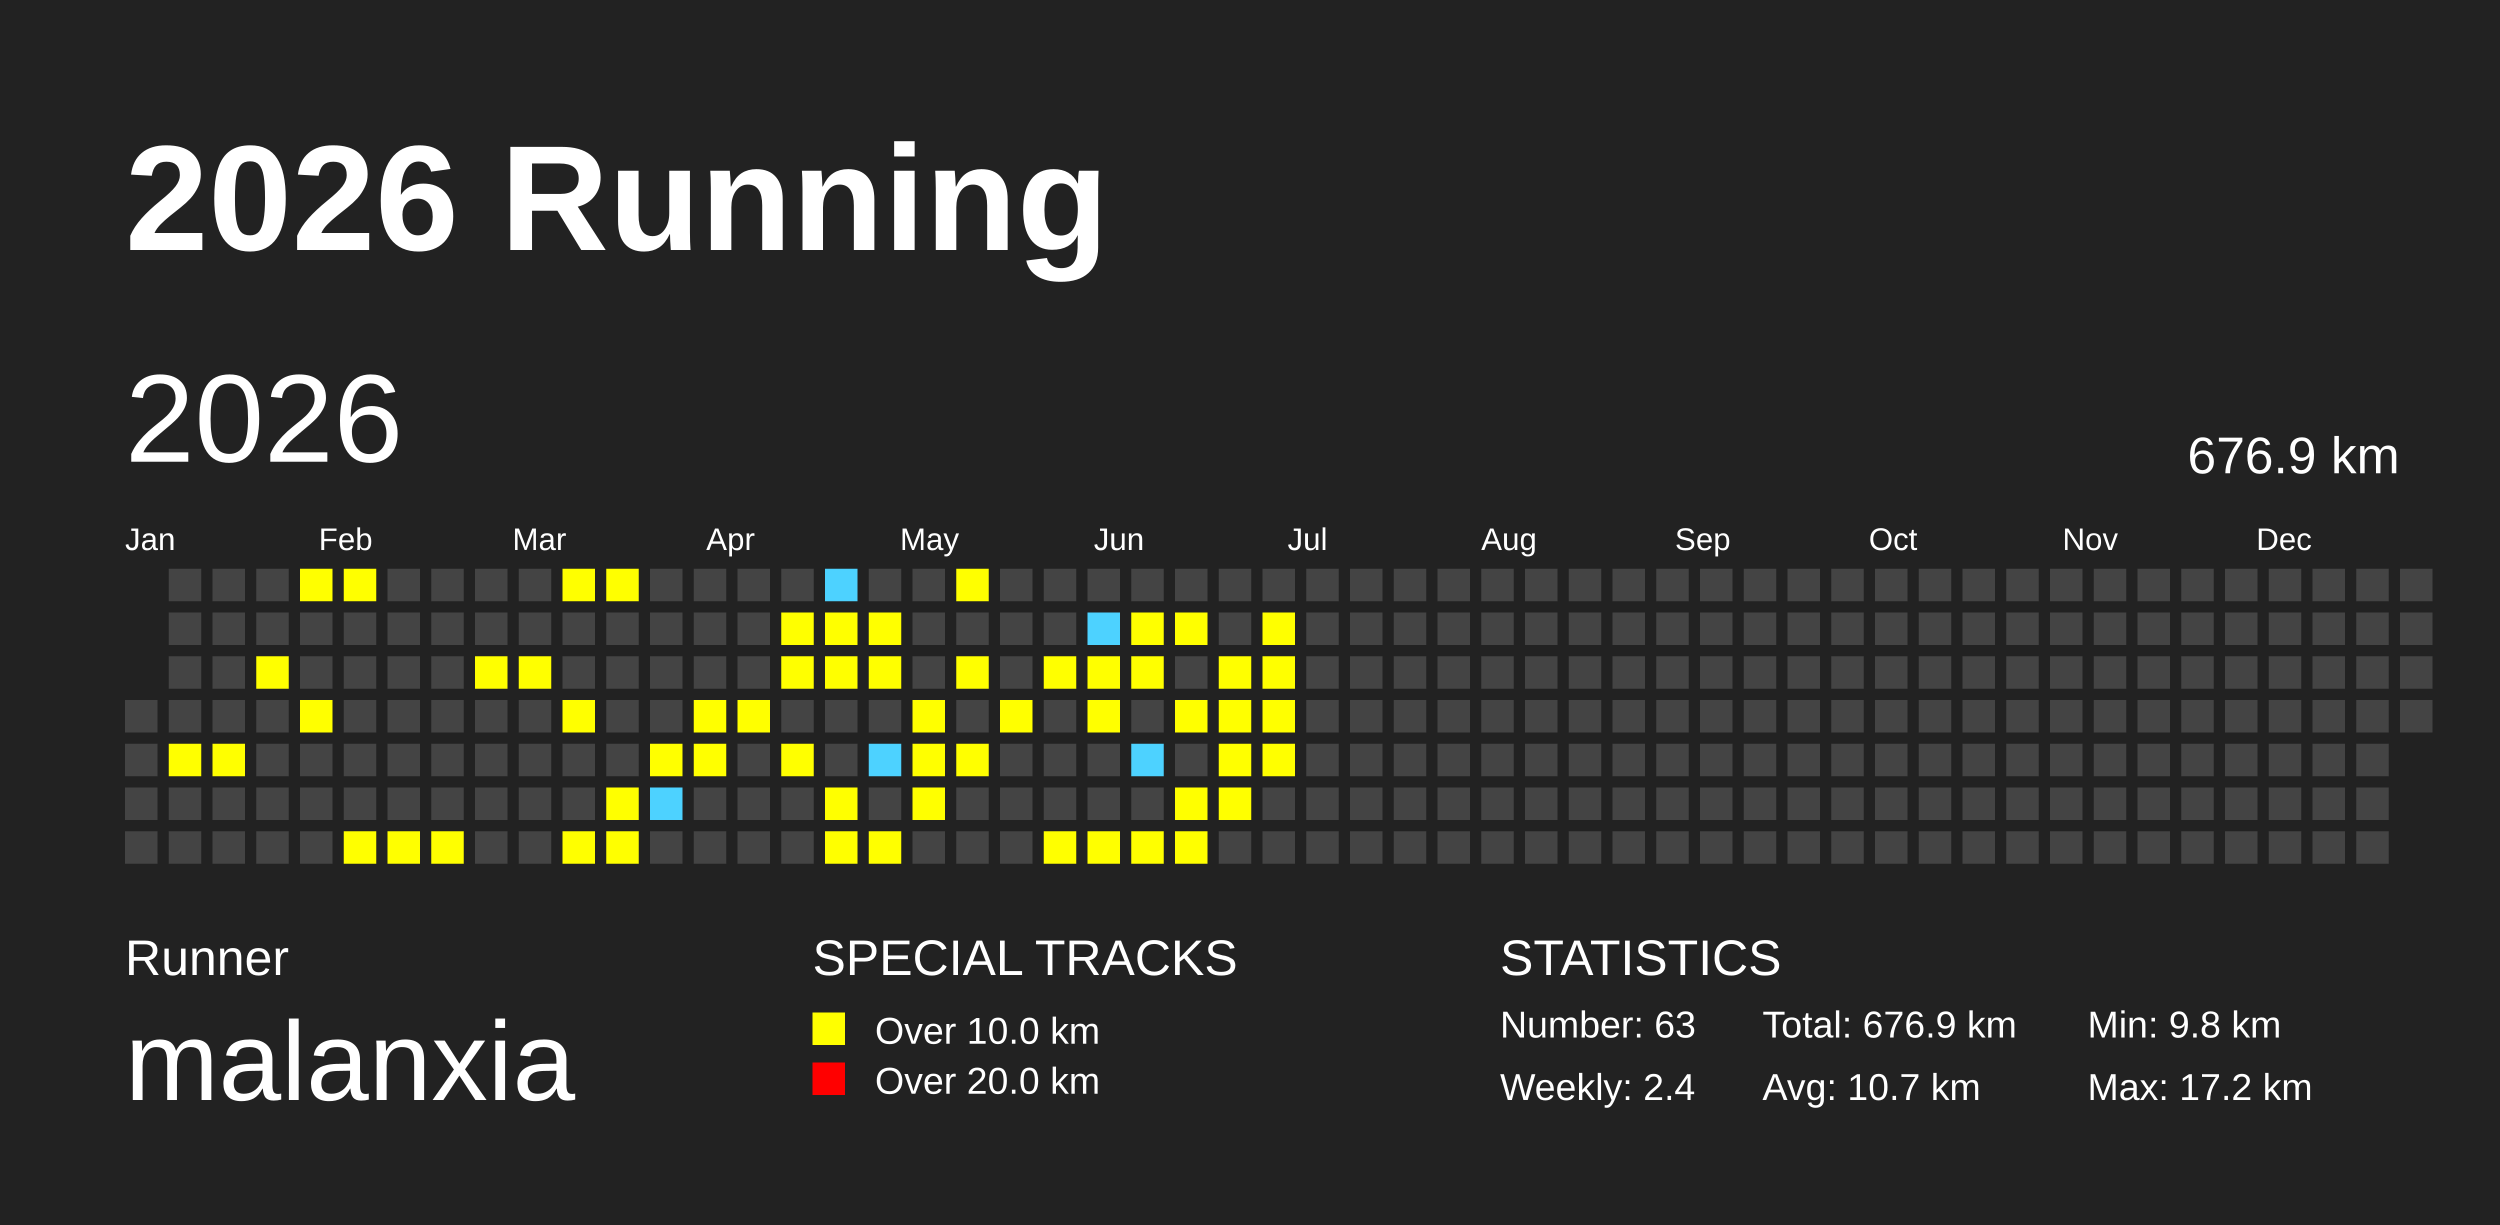
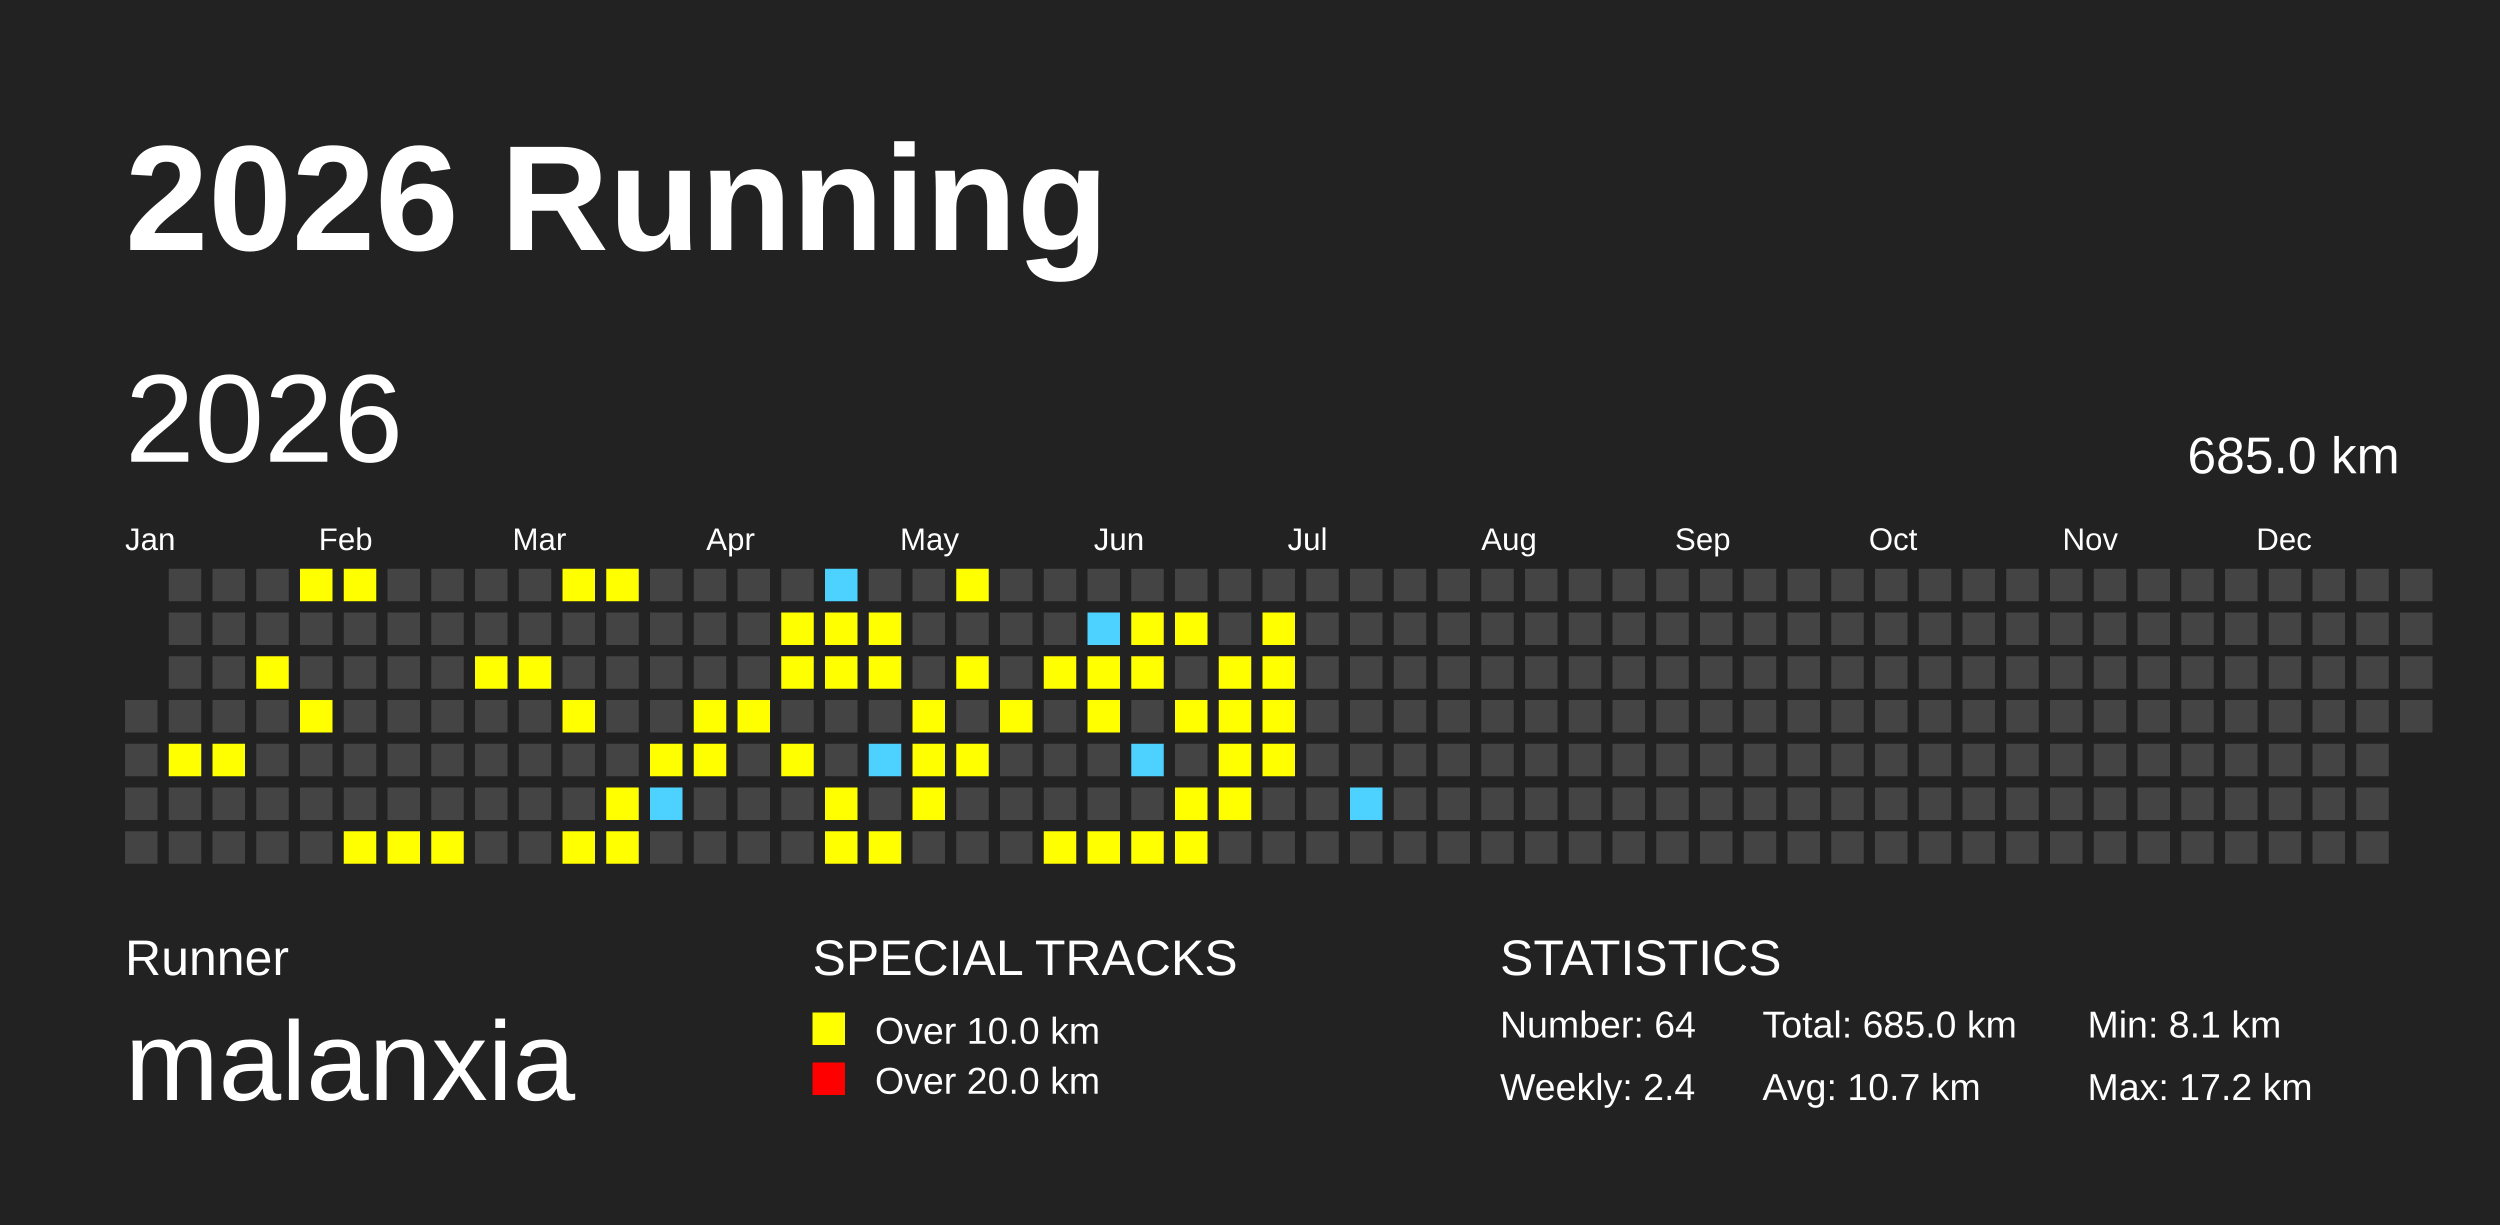
<svg xmlns="http://www.w3.org/2000/svg" baseProfile="full" height="98mm" version="1.1" viewBox="0,0,200,98" width="200mm">
  <defs />
  <rect fill="#222222" height="98" width="200" x="0" y="0" />
  <text fill="#FFFFFF" style="font-size:12px; font-family:Arial; font-weight:bold;" x="10" y="20">2026 Running</text>
  <text fill="#FFFFFF" style="font-size:4px; font-family:Arial" x="10" y="78">Runner</text>
  <text fill="#FFFFFF" style="font-size:9px; font-family:Arial" x="10" y="88">malanxia</text>
  <text fill="#FFFFFF" style="font-size:4px; font-family:Arial" x="65" y="78">SPECIAL TRACKS</text>
  <rect fill="yellow" height="2.6" width="2.6" x="65" y="81" />
  <text fill="#FFFFFF" style="font-size:3px; font-family:Arial" x="70" y="83.5">Over 10.0 km</text>
  <rect fill="red" height="2.6" width="2.6" x="65" y="85" />
  <text fill="#FFFFFF" style="font-size:3px; font-family:Arial" x="70" y="87.5">Over 20.0 km</text>
  <text fill="#FFFFFF" style="font-size:4px; font-family:Arial" x="120" y="78">STATISTICS</text>
-   <text fill="#FFFFFF" style="font-size:3px; font-family:Arial" x="120" y="83">Number: 63</text>
+   <text fill="#FFFFFF" style="font-size:3px; font-family:Arial" x="120" y="83">Number: 64</text>
  <text fill="#FFFFFF" style="font-size:3px; font-family:Arial" x="120" y="88">Weekly: 2.4</text>
-   <text fill="#FFFFFF" style="font-size:3px; font-family:Arial" x="141" y="83">Total: 676.9 km</text>
+   <text fill="#FFFFFF" style="font-size:3px; font-family:Arial" x="141" y="83">Total: 685.0 km</text>
  <text fill="#FFFFFF" style="font-size:3px; font-family:Arial" x="141" y="88">Avg: 10.7 km</text>
-   <text fill="#FFFFFF" style="font-size:3px; font-family:Arial" x="167" y="83">Min: 9.8 km</text>
+   <text fill="#FFFFFF" style="font-size:3px; font-family:Arial" x="167" y="83">Min: 8.1 km</text>
  <text fill="#FFFFFF" style="font-size:3px; font-family:Arial" x="167" y="88">Max: 17.2 km</text>
  <text dominant-baseline="hanging" fill="#FFFFFF" style="font-size:10.0px; font-family:Arial;" x="10" y="30">2026</text>
-   <text dominant-baseline="hanging" fill="#FFFFFF" style="font-size:4.125px; font-family:Arial;" x="175" y="35">676.9 km</text>
+   <text dominant-baseline="hanging" fill="#FFFFFF" style="font-size:4.125px; font-family:Arial;" x="175" y="35">685.0 km</text>
  <text fill="#FFFFFF" style="font-size:2.5px; font-family:Arial" x="10.0" y="44">Jan</text>
  <text fill="#FFFFFF" style="font-size:2.5px; font-family:Arial" x="25.5" y="44">Feb</text>
  <text fill="#FFFFFF" style="font-size:2.5px; font-family:Arial" x="41.0" y="44">Mar</text>
  <text fill="#FFFFFF" style="font-size:2.5px; font-family:Arial" x="56.5" y="44">Apr</text>
  <text fill="#FFFFFF" style="font-size:2.5px; font-family:Arial" x="72.0" y="44">May</text>
  <text fill="#FFFFFF" style="font-size:2.5px; font-family:Arial" x="87.5" y="44">Jun</text>
  <text fill="#FFFFFF" style="font-size:2.5px; font-family:Arial" x="103.0" y="44">Jul</text>
  <text fill="#FFFFFF" style="font-size:2.5px; font-family:Arial" x="118.5" y="44">Aug</text>
  <text fill="#FFFFFF" style="font-size:2.5px; font-family:Arial" x="134.0" y="44">Sep</text>
  <text fill="#FFFFFF" style="font-size:2.5px; font-family:Arial" x="149.5" y="44">Oct</text>
  <text fill="#FFFFFF" style="font-size:2.5px; font-family:Arial" x="165.0" y="44">Nov</text>
  <text fill="#FFFFFF" style="font-size:2.5px; font-family:Arial" x="180.5" y="44">Dec</text>
  <rect fill="#444444" height="2.6" width="2.6" x="10.0" y="56.0" />
  <rect fill="#444444" height="2.6" width="2.6" x="10.0" y="59.5" />
  <rect fill="#444444" height="2.6" width="2.6" x="10.0" y="63.0" />
  <rect fill="#444444" height="2.6" width="2.6" x="10.0" y="66.5" />
  <rect fill="#444444" height="2.6" width="2.6" x="13.5" y="45.5" />
  <rect fill="#444444" height="2.6" width="2.6" x="13.5" y="49.0" />
  <rect fill="#444444" height="2.6" width="2.6" x="13.5" y="52.5" />
  <rect fill="#444444" height="2.6" width="2.6" x="13.5" y="56.0" />
  <rect fill="yellow" height="2.6" width="2.6" x="13.5" y="59.5" />
  <rect fill="#444444" height="2.6" width="2.6" x="13.5" y="63.0" />
  <rect fill="#444444" height="2.6" width="2.6" x="13.5" y="66.5" />
  <rect fill="#444444" height="2.6" width="2.6" x="17.0" y="45.5" />
  <rect fill="#444444" height="2.6" width="2.6" x="17.0" y="49.0" />
  <rect fill="#444444" height="2.6" width="2.6" x="17.0" y="52.5" />
  <rect fill="#444444" height="2.6" width="2.6" x="17.0" y="56.0" />
  <rect fill="yellow" height="2.6" width="2.6" x="17.0" y="59.5" />
  <rect fill="#444444" height="2.6" width="2.6" x="17.0" y="63.0" />
  <rect fill="#444444" height="2.6" width="2.6" x="17.0" y="66.5" />
  <rect fill="#444444" height="2.6" width="2.6" x="20.5" y="45.5" />
  <rect fill="#444444" height="2.6" width="2.6" x="20.5" y="49.0" />
  <rect fill="yellow" height="2.6" width="2.6" x="20.5" y="52.5" />
  <rect fill="#444444" height="2.6" width="2.6" x="20.5" y="56.0" />
  <rect fill="#444444" height="2.6" width="2.6" x="20.5" y="59.5" />
  <rect fill="#444444" height="2.6" width="2.6" x="20.5" y="63.0" />
  <rect fill="#444444" height="2.6" width="2.6" x="20.5" y="66.5" />
  <rect fill="yellow" height="2.6" width="2.6" x="24.0" y="45.5" />
  <rect fill="#444444" height="2.6" width="2.6" x="24.0" y="49.0" />
  <rect fill="#444444" height="2.6" width="2.6" x="24.0" y="52.5" />
  <rect fill="yellow" height="2.6" width="2.6" x="24.0" y="56.0" />
  <rect fill="#444444" height="2.6" width="2.6" x="24.0" y="59.5" />
  <rect fill="#444444" height="2.6" width="2.6" x="24.0" y="63.0" />
  <rect fill="#444444" height="2.6" width="2.6" x="24.0" y="66.5" />
  <rect fill="yellow" height="2.6" width="2.6" x="27.5" y="45.5" />
  <rect fill="#444444" height="2.6" width="2.6" x="27.5" y="49.0" />
  <rect fill="#444444" height="2.6" width="2.6" x="27.5" y="52.5" />
  <rect fill="#444444" height="2.6" width="2.6" x="27.5" y="56.0" />
  <rect fill="#444444" height="2.6" width="2.6" x="27.5" y="59.5" />
  <rect fill="#444444" height="2.6" width="2.6" x="27.5" y="63.0" />
  <rect fill="yellow" height="2.6" width="2.6" x="27.5" y="66.5" />
  <rect fill="#444444" height="2.6" width="2.6" x="31.0" y="45.5" />
  <rect fill="#444444" height="2.6" width="2.6" x="31.0" y="49.0" />
  <rect fill="#444444" height="2.6" width="2.6" x="31.0" y="52.5" />
  <rect fill="#444444" height="2.6" width="2.6" x="31.0" y="56.0" />
  <rect fill="#444444" height="2.6" width="2.6" x="31.0" y="59.5" />
  <rect fill="#444444" height="2.6" width="2.6" x="31.0" y="63.0" />
  <rect fill="yellow" height="2.6" width="2.6" x="31.0" y="66.5" />
  <rect fill="#444444" height="2.6" width="2.6" x="34.5" y="45.5" />
  <rect fill="#444444" height="2.6" width="2.6" x="34.5" y="49.0" />
  <rect fill="#444444" height="2.6" width="2.6" x="34.5" y="52.5" />
  <rect fill="#444444" height="2.6" width="2.6" x="34.5" y="56.0" />
  <rect fill="#444444" height="2.6" width="2.6" x="34.5" y="59.5" />
  <rect fill="#444444" height="2.6" width="2.6" x="34.5" y="63.0" />
  <rect fill="yellow" height="2.6" width="2.6" x="34.5" y="66.5" />
  <rect fill="#444444" height="2.6" width="2.6" x="38.0" y="45.5" />
  <rect fill="#444444" height="2.6" width="2.6" x="38.0" y="49.0" />
  <rect fill="yellow" height="2.6" width="2.6" x="38.0" y="52.5" />
  <rect fill="#444444" height="2.6" width="2.6" x="38.0" y="56.0" />
  <rect fill="#444444" height="2.6" width="2.6" x="38.0" y="59.5" />
  <rect fill="#444444" height="2.6" width="2.6" x="38.0" y="63.0" />
  <rect fill="#444444" height="2.6" width="2.6" x="38.0" y="66.5" />
  <rect fill="#444444" height="2.6" width="2.6" x="41.5" y="45.5" />
  <rect fill="#444444" height="2.6" width="2.6" x="41.5" y="49.0" />
  <rect fill="yellow" height="2.6" width="2.6" x="41.5" y="52.5" />
  <rect fill="#444444" height="2.6" width="2.6" x="41.5" y="56.0" />
  <rect fill="#444444" height="2.6" width="2.6" x="41.5" y="59.5" />
  <rect fill="#444444" height="2.6" width="2.6" x="41.5" y="63.0" />
  <rect fill="#444444" height="2.6" width="2.6" x="41.5" y="66.5" />
  <rect fill="yellow" height="2.6" width="2.6" x="45.0" y="45.5" />
  <rect fill="#444444" height="2.6" width="2.6" x="45.0" y="49.0" />
  <rect fill="#444444" height="2.6" width="2.6" x="45.0" y="52.5" />
  <rect fill="yellow" height="2.6" width="2.6" x="45.0" y="56.0" />
  <rect fill="#444444" height="2.6" width="2.6" x="45.0" y="59.5" />
  <rect fill="#444444" height="2.6" width="2.6" x="45.0" y="63.0" />
  <rect fill="yellow" height="2.6" width="2.6" x="45.0" y="66.5" />
  <rect fill="yellow" height="2.6" width="2.6" x="48.5" y="45.5" />
  <rect fill="#444444" height="2.6" width="2.6" x="48.5" y="49.0" />
  <rect fill="#444444" height="2.6" width="2.6" x="48.5" y="52.5" />
  <rect fill="#444444" height="2.6" width="2.6" x="48.5" y="56.0" />
  <rect fill="#444444" height="2.6" width="2.6" x="48.5" y="59.5" />
  <rect fill="yellow" height="2.6" width="2.6" x="48.5" y="63.0" />
  <rect fill="yellow" height="2.6" width="2.6" x="48.5" y="66.5" />
  <rect fill="#444444" height="2.6" width="2.6" x="52.0" y="45.5" />
  <rect fill="#444444" height="2.6" width="2.6" x="52.0" y="49.0" />
  <rect fill="#444444" height="2.6" width="2.6" x="52.0" y="52.5" />
  <rect fill="#444444" height="2.6" width="2.6" x="52.0" y="56.0" />
  <rect fill="yellow" height="2.6" width="2.6" x="52.0" y="59.5" />
  <rect fill="#4DD2FF" height="2.6" width="2.6" x="52.0" y="63.0" />
  <rect fill="#444444" height="2.6" width="2.6" x="52.0" y="66.5" />
  <rect fill="#444444" height="2.6" width="2.6" x="55.5" y="45.5" />
  <rect fill="#444444" height="2.6" width="2.6" x="55.5" y="49.0" />
  <rect fill="#444444" height="2.6" width="2.6" x="55.5" y="52.5" />
  <rect fill="yellow" height="2.6" width="2.6" x="55.5" y="56.0" />
  <rect fill="yellow" height="2.6" width="2.6" x="55.5" y="59.5" />
  <rect fill="#444444" height="2.6" width="2.6" x="55.5" y="63.0" />
  <rect fill="#444444" height="2.6" width="2.6" x="55.5" y="66.5" />
  <rect fill="#444444" height="2.6" width="2.6" x="59.0" y="45.5" />
  <rect fill="#444444" height="2.6" width="2.6" x="59.0" y="49.0" />
  <rect fill="#444444" height="2.6" width="2.6" x="59.0" y="52.5" />
  <rect fill="yellow" height="2.6" width="2.6" x="59.0" y="56.0" />
  <rect fill="#444444" height="2.6" width="2.6" x="59.0" y="59.5" />
  <rect fill="#444444" height="2.6" width="2.6" x="59.0" y="63.0" />
  <rect fill="#444444" height="2.6" width="2.6" x="59.0" y="66.5" />
  <rect fill="#444444" height="2.6" width="2.6" x="62.5" y="45.5" />
  <rect fill="yellow" height="2.6" width="2.6" x="62.5" y="49.0" />
  <rect fill="yellow" height="2.6" width="2.6" x="62.5" y="52.5" />
  <rect fill="#444444" height="2.6" width="2.6" x="62.5" y="56.0" />
  <rect fill="yellow" height="2.6" width="2.6" x="62.5" y="59.5" />
  <rect fill="#444444" height="2.6" width="2.6" x="62.5" y="63.0" />
  <rect fill="#444444" height="2.6" width="2.6" x="62.5" y="66.5" />
  <rect fill="#4DD2FF" height="2.6" width="2.6" x="66.0" y="45.5" />
  <rect fill="yellow" height="2.6" width="2.6" x="66.0" y="49.0" />
  <rect fill="yellow" height="2.6" width="2.6" x="66.0" y="52.5" />
  <rect fill="#444444" height="2.6" width="2.6" x="66.0" y="56.0" />
  <rect fill="#444444" height="2.6" width="2.6" x="66.0" y="59.5" />
  <rect fill="yellow" height="2.6" width="2.6" x="66.0" y="63.0" />
  <rect fill="yellow" height="2.6" width="2.6" x="66.0" y="66.5" />
  <rect fill="#444444" height="2.6" width="2.6" x="69.5" y="45.5" />
  <rect fill="yellow" height="2.6" width="2.6" x="69.5" y="49.0" />
  <rect fill="yellow" height="2.6" width="2.6" x="69.5" y="52.5" />
  <rect fill="#444444" height="2.6" width="2.6" x="69.5" y="56.0" />
  <rect fill="#4DD2FF" height="2.6" width="2.6" x="69.5" y="59.5" />
  <rect fill="#444444" height="2.6" width="2.6" x="69.5" y="63.0" />
  <rect fill="yellow" height="2.6" width="2.6" x="69.5" y="66.5" />
  <rect fill="#444444" height="2.6" width="2.6" x="73.0" y="45.5" />
  <rect fill="#444444" height="2.6" width="2.6" x="73.0" y="49.0" />
  <rect fill="#444444" height="2.6" width="2.6" x="73.0" y="52.5" />
  <rect fill="yellow" height="2.6" width="2.6" x="73.0" y="56.0" />
  <rect fill="yellow" height="2.6" width="2.6" x="73.0" y="59.5" />
  <rect fill="yellow" height="2.6" width="2.6" x="73.0" y="63.0" />
  <rect fill="#444444" height="2.6" width="2.6" x="73.0" y="66.5" />
  <rect fill="yellow" height="2.6" width="2.6" x="76.5" y="45.5" />
  <rect fill="#444444" height="2.6" width="2.6" x="76.5" y="49.0" />
  <rect fill="yellow" height="2.6" width="2.6" x="76.5" y="52.5" />
  <rect fill="#444444" height="2.6" width="2.6" x="76.5" y="56.0" />
  <rect fill="yellow" height="2.6" width="2.6" x="76.5" y="59.5" />
  <rect fill="#444444" height="2.6" width="2.6" x="76.5" y="63.0" />
  <rect fill="#444444" height="2.6" width="2.6" x="76.5" y="66.5" />
  <rect fill="#444444" height="2.6" width="2.6" x="80.0" y="45.5" />
  <rect fill="#444444" height="2.6" width="2.6" x="80.0" y="49.0" />
  <rect fill="#444444" height="2.6" width="2.6" x="80.0" y="52.5" />
  <rect fill="yellow" height="2.6" width="2.6" x="80.0" y="56.0" />
  <rect fill="#444444" height="2.6" width="2.6" x="80.0" y="59.5" />
  <rect fill="#444444" height="2.6" width="2.6" x="80.0" y="63.0" />
  <rect fill="#444444" height="2.6" width="2.6" x="80.0" y="66.5" />
  <rect fill="#444444" height="2.6" width="2.6" x="83.5" y="45.5" />
  <rect fill="#444444" height="2.6" width="2.6" x="83.5" y="49.0" />
  <rect fill="yellow" height="2.6" width="2.6" x="83.5" y="52.5" />
  <rect fill="#444444" height="2.6" width="2.6" x="83.5" y="56.0" />
  <rect fill="#444444" height="2.6" width="2.6" x="83.5" y="59.5" />
  <rect fill="#444444" height="2.6" width="2.6" x="83.5" y="63.0" />
  <rect fill="yellow" height="2.6" width="2.6" x="83.5" y="66.5" />
  <rect fill="#444444" height="2.6" width="2.6" x="87.0" y="45.5" />
  <rect fill="#4DD2FF" height="2.6" width="2.6" x="87.0" y="49.0" />
  <rect fill="yellow" height="2.6" width="2.6" x="87.0" y="52.5" />
  <rect fill="yellow" height="2.6" width="2.6" x="87.0" y="56.0" />
  <rect fill="#444444" height="2.6" width="2.6" x="87.0" y="59.5" />
  <rect fill="#444444" height="2.6" width="2.6" x="87.0" y="63.0" />
  <rect fill="yellow" height="2.6" width="2.6" x="87.0" y="66.5" />
  <rect fill="#444444" height="2.6" width="2.6" x="90.5" y="45.5" />
  <rect fill="yellow" height="2.6" width="2.6" x="90.5" y="49.0" />
  <rect fill="yellow" height="2.6" width="2.6" x="90.5" y="52.5" />
  <rect fill="#444444" height="2.6" width="2.6" x="90.5" y="56.0" />
  <rect fill="#4DD2FF" height="2.6" width="2.6" x="90.5" y="59.5" />
  <rect fill="#444444" height="2.6" width="2.6" x="90.5" y="63.0" />
  <rect fill="yellow" height="2.6" width="2.6" x="90.5" y="66.5" />
  <rect fill="#444444" height="2.6" width="2.6" x="94.0" y="45.5" />
  <rect fill="yellow" height="2.6" width="2.6" x="94.0" y="49.0" />
  <rect fill="#444444" height="2.6" width="2.6" x="94.0" y="52.5" />
  <rect fill="yellow" height="2.6" width="2.6" x="94.0" y="56.0" />
  <rect fill="#444444" height="2.6" width="2.6" x="94.0" y="59.5" />
  <rect fill="yellow" height="2.6" width="2.6" x="94.0" y="63.0" />
  <rect fill="yellow" height="2.6" width="2.6" x="94.0" y="66.5" />
  <rect fill="#444444" height="2.6" width="2.6" x="97.5" y="45.5" />
  <rect fill="#444444" height="2.6" width="2.6" x="97.5" y="49.0" />
  <rect fill="yellow" height="2.6" width="2.6" x="97.5" y="52.5" />
  <rect fill="yellow" height="2.6" width="2.6" x="97.5" y="56.0" />
  <rect fill="yellow" height="2.6" width="2.6" x="97.5" y="59.5" />
  <rect fill="yellow" height="2.6" width="2.6" x="97.5" y="63.0" />
  <rect fill="#444444" height="2.6" width="2.6" x="97.5" y="66.5" />
  <rect fill="#444444" height="2.6" width="2.6" x="101.0" y="45.5" />
  <rect fill="yellow" height="2.6" width="2.6" x="101.0" y="49.0" />
  <rect fill="yellow" height="2.6" width="2.6" x="101.0" y="52.5" />
  <rect fill="yellow" height="2.6" width="2.6" x="101.0" y="56.0" />
  <rect fill="yellow" height="2.6" width="2.6" x="101.0" y="59.5" />
  <rect fill="#444444" height="2.6" width="2.6" x="101.0" y="63.0" />
  <rect fill="#444444" height="2.6" width="2.6" x="101.0" y="66.5" />
  <rect fill="#444444" height="2.6" width="2.6" x="104.5" y="45.5" />
  <rect fill="#444444" height="2.6" width="2.6" x="104.5" y="49.0" />
  <rect fill="#444444" height="2.6" width="2.6" x="104.5" y="52.5" />
  <rect fill="#444444" height="2.6" width="2.6" x="104.5" y="56.0" />
  <rect fill="#444444" height="2.6" width="2.6" x="104.5" y="59.5" />
  <rect fill="#444444" height="2.6" width="2.6" x="104.5" y="63.0" />
  <rect fill="#444444" height="2.6" width="2.6" x="104.5" y="66.5" />
  <rect fill="#444444" height="2.6" width="2.6" x="108.0" y="45.5" />
  <rect fill="#444444" height="2.6" width="2.6" x="108.0" y="49.0" />
  <rect fill="#444444" height="2.6" width="2.6" x="108.0" y="52.5" />
  <rect fill="#444444" height="2.6" width="2.6" x="108.0" y="56.0" />
  <rect fill="#444444" height="2.6" width="2.6" x="108.0" y="59.5" />
-   <rect fill="#444444" height="2.6" width="2.6" x="108.0" y="63.0" />
+   <rect fill="#4DD2FF" height="2.6" width="2.6" x="108.0" y="63.0" />
  <rect fill="#444444" height="2.6" width="2.6" x="108.0" y="66.5" />
  <rect fill="#444444" height="2.6" width="2.6" x="111.5" y="45.5" />
  <rect fill="#444444" height="2.6" width="2.6" x="111.5" y="49.0" />
  <rect fill="#444444" height="2.6" width="2.6" x="111.5" y="52.5" />
  <rect fill="#444444" height="2.6" width="2.6" x="111.5" y="56.0" />
  <rect fill="#444444" height="2.6" width="2.6" x="111.5" y="59.5" />
  <rect fill="#444444" height="2.6" width="2.6" x="111.5" y="63.0" />
  <rect fill="#444444" height="2.6" width="2.6" x="111.5" y="66.5" />
  <rect fill="#444444" height="2.6" width="2.6" x="115.0" y="45.5" />
  <rect fill="#444444" height="2.6" width="2.6" x="115.0" y="49.0" />
  <rect fill="#444444" height="2.6" width="2.6" x="115.0" y="52.5" />
  <rect fill="#444444" height="2.6" width="2.6" x="115.0" y="56.0" />
  <rect fill="#444444" height="2.6" width="2.6" x="115.0" y="59.5" />
  <rect fill="#444444" height="2.6" width="2.6" x="115.0" y="63.0" />
  <rect fill="#444444" height="2.6" width="2.6" x="115.0" y="66.5" />
  <rect fill="#444444" height="2.6" width="2.6" x="118.5" y="45.5" />
  <rect fill="#444444" height="2.6" width="2.6" x="118.5" y="49.0" />
  <rect fill="#444444" height="2.6" width="2.6" x="118.5" y="52.5" />
  <rect fill="#444444" height="2.6" width="2.6" x="118.5" y="56.0" />
  <rect fill="#444444" height="2.6" width="2.6" x="118.5" y="59.5" />
  <rect fill="#444444" height="2.6" width="2.6" x="118.5" y="63.0" />
  <rect fill="#444444" height="2.6" width="2.6" x="118.5" y="66.5" />
  <rect fill="#444444" height="2.6" width="2.6" x="122.0" y="45.5" />
  <rect fill="#444444" height="2.6" width="2.6" x="122.0" y="49.0" />
  <rect fill="#444444" height="2.6" width="2.6" x="122.0" y="52.5" />
  <rect fill="#444444" height="2.6" width="2.6" x="122.0" y="56.0" />
  <rect fill="#444444" height="2.6" width="2.6" x="122.0" y="59.5" />
  <rect fill="#444444" height="2.6" width="2.6" x="122.0" y="63.0" />
  <rect fill="#444444" height="2.6" width="2.6" x="122.0" y="66.5" />
  <rect fill="#444444" height="2.6" width="2.6" x="125.5" y="45.5" />
  <rect fill="#444444" height="2.6" width="2.6" x="125.5" y="49.0" />
  <rect fill="#444444" height="2.6" width="2.6" x="125.5" y="52.5" />
  <rect fill="#444444" height="2.6" width="2.6" x="125.5" y="56.0" />
  <rect fill="#444444" height="2.6" width="2.6" x="125.5" y="59.5" />
  <rect fill="#444444" height="2.6" width="2.6" x="125.5" y="63.0" />
  <rect fill="#444444" height="2.6" width="2.6" x="125.5" y="66.5" />
  <rect fill="#444444" height="2.6" width="2.6" x="129.0" y="45.5" />
  <rect fill="#444444" height="2.6" width="2.6" x="129.0" y="49.0" />
  <rect fill="#444444" height="2.6" width="2.6" x="129.0" y="52.5" />
  <rect fill="#444444" height="2.6" width="2.6" x="129.0" y="56.0" />
  <rect fill="#444444" height="2.6" width="2.6" x="129.0" y="59.5" />
  <rect fill="#444444" height="2.6" width="2.6" x="129.0" y="63.0" />
  <rect fill="#444444" height="2.6" width="2.6" x="129.0" y="66.5" />
  <rect fill="#444444" height="2.6" width="2.6" x="132.5" y="45.5" />
  <rect fill="#444444" height="2.6" width="2.6" x="132.5" y="49.0" />
  <rect fill="#444444" height="2.6" width="2.6" x="132.5" y="52.5" />
  <rect fill="#444444" height="2.6" width="2.6" x="132.5" y="56.0" />
  <rect fill="#444444" height="2.6" width="2.6" x="132.5" y="59.5" />
  <rect fill="#444444" height="2.6" width="2.6" x="132.5" y="63.0" />
  <rect fill="#444444" height="2.6" width="2.6" x="132.5" y="66.5" />
  <rect fill="#444444" height="2.6" width="2.6" x="136.0" y="45.5" />
  <rect fill="#444444" height="2.6" width="2.6" x="136.0" y="49.0" />
  <rect fill="#444444" height="2.6" width="2.6" x="136.0" y="52.5" />
  <rect fill="#444444" height="2.6" width="2.6" x="136.0" y="56.0" />
  <rect fill="#444444" height="2.6" width="2.6" x="136.0" y="59.5" />
  <rect fill="#444444" height="2.6" width="2.6" x="136.0" y="63.0" />
  <rect fill="#444444" height="2.6" width="2.6" x="136.0" y="66.5" />
  <rect fill="#444444" height="2.6" width="2.6" x="139.5" y="45.5" />
  <rect fill="#444444" height="2.6" width="2.6" x="139.5" y="49.0" />
  <rect fill="#444444" height="2.6" width="2.6" x="139.5" y="52.5" />
  <rect fill="#444444" height="2.6" width="2.6" x="139.5" y="56.0" />
  <rect fill="#444444" height="2.6" width="2.6" x="139.5" y="59.5" />
  <rect fill="#444444" height="2.6" width="2.6" x="139.5" y="63.0" />
  <rect fill="#444444" height="2.6" width="2.6" x="139.5" y="66.5" />
  <rect fill="#444444" height="2.6" width="2.6" x="143.0" y="45.5" />
  <rect fill="#444444" height="2.6" width="2.6" x="143.0" y="49.0" />
  <rect fill="#444444" height="2.6" width="2.6" x="143.0" y="52.5" />
  <rect fill="#444444" height="2.6" width="2.6" x="143.0" y="56.0" />
  <rect fill="#444444" height="2.6" width="2.6" x="143.0" y="59.5" />
  <rect fill="#444444" height="2.6" width="2.6" x="143.0" y="63.0" />
  <rect fill="#444444" height="2.6" width="2.6" x="143.0" y="66.5" />
  <rect fill="#444444" height="2.6" width="2.6" x="146.5" y="45.5" />
  <rect fill="#444444" height="2.6" width="2.6" x="146.5" y="49.0" />
  <rect fill="#444444" height="2.6" width="2.6" x="146.5" y="52.5" />
  <rect fill="#444444" height="2.6" width="2.6" x="146.5" y="56.0" />
  <rect fill="#444444" height="2.6" width="2.6" x="146.5" y="59.5" />
  <rect fill="#444444" height="2.6" width="2.6" x="146.5" y="63.0" />
  <rect fill="#444444" height="2.6" width="2.6" x="146.5" y="66.5" />
  <rect fill="#444444" height="2.6" width="2.6" x="150.0" y="45.5" />
  <rect fill="#444444" height="2.6" width="2.6" x="150.0" y="49.0" />
  <rect fill="#444444" height="2.6" width="2.6" x="150.0" y="52.5" />
  <rect fill="#444444" height="2.6" width="2.6" x="150.0" y="56.0" />
  <rect fill="#444444" height="2.6" width="2.6" x="150.0" y="59.5" />
  <rect fill="#444444" height="2.6" width="2.6" x="150.0" y="63.0" />
  <rect fill="#444444" height="2.6" width="2.6" x="150.0" y="66.5" />
  <rect fill="#444444" height="2.6" width="2.6" x="153.5" y="45.5" />
  <rect fill="#444444" height="2.6" width="2.6" x="153.5" y="49.0" />
  <rect fill="#444444" height="2.6" width="2.6" x="153.5" y="52.5" />
  <rect fill="#444444" height="2.6" width="2.6" x="153.5" y="56.0" />
  <rect fill="#444444" height="2.6" width="2.6" x="153.5" y="59.5" />
  <rect fill="#444444" height="2.6" width="2.6" x="153.5" y="63.0" />
  <rect fill="#444444" height="2.6" width="2.6" x="153.5" y="66.5" />
  <rect fill="#444444" height="2.6" width="2.6" x="157.0" y="45.5" />
  <rect fill="#444444" height="2.6" width="2.6" x="157.0" y="49.0" />
  <rect fill="#444444" height="2.6" width="2.6" x="157.0" y="52.5" />
  <rect fill="#444444" height="2.6" width="2.6" x="157.0" y="56.0" />
  <rect fill="#444444" height="2.6" width="2.6" x="157.0" y="59.5" />
  <rect fill="#444444" height="2.6" width="2.6" x="157.0" y="63.0" />
  <rect fill="#444444" height="2.6" width="2.6" x="157.0" y="66.5" />
  <rect fill="#444444" height="2.6" width="2.6" x="160.5" y="45.5" />
  <rect fill="#444444" height="2.6" width="2.6" x="160.5" y="49.0" />
  <rect fill="#444444" height="2.6" width="2.6" x="160.5" y="52.5" />
  <rect fill="#444444" height="2.6" width="2.6" x="160.5" y="56.0" />
  <rect fill="#444444" height="2.6" width="2.6" x="160.5" y="59.5" />
  <rect fill="#444444" height="2.6" width="2.6" x="160.5" y="63.0" />
  <rect fill="#444444" height="2.6" width="2.6" x="160.5" y="66.5" />
  <rect fill="#444444" height="2.6" width="2.6" x="164.0" y="45.5" />
  <rect fill="#444444" height="2.6" width="2.6" x="164.0" y="49.0" />
  <rect fill="#444444" height="2.6" width="2.6" x="164.0" y="52.5" />
  <rect fill="#444444" height="2.6" width="2.6" x="164.0" y="56.0" />
  <rect fill="#444444" height="2.6" width="2.6" x="164.0" y="59.5" />
  <rect fill="#444444" height="2.6" width="2.6" x="164.0" y="63.0" />
  <rect fill="#444444" height="2.6" width="2.6" x="164.0" y="66.5" />
  <rect fill="#444444" height="2.6" width="2.6" x="167.5" y="45.5" />
  <rect fill="#444444" height="2.6" width="2.6" x="167.5" y="49.0" />
  <rect fill="#444444" height="2.6" width="2.6" x="167.5" y="52.5" />
  <rect fill="#444444" height="2.6" width="2.6" x="167.5" y="56.0" />
  <rect fill="#444444" height="2.6" width="2.6" x="167.5" y="59.5" />
  <rect fill="#444444" height="2.6" width="2.6" x="167.5" y="63.0" />
  <rect fill="#444444" height="2.6" width="2.6" x="167.5" y="66.5" />
  <rect fill="#444444" height="2.6" width="2.6" x="171.0" y="45.5" />
  <rect fill="#444444" height="2.6" width="2.6" x="171.0" y="49.0" />
  <rect fill="#444444" height="2.6" width="2.6" x="171.0" y="52.5" />
  <rect fill="#444444" height="2.6" width="2.6" x="171.0" y="56.0" />
  <rect fill="#444444" height="2.6" width="2.6" x="171.0" y="59.5" />
  <rect fill="#444444" height="2.6" width="2.6" x="171.0" y="63.0" />
  <rect fill="#444444" height="2.6" width="2.6" x="171.0" y="66.5" />
  <rect fill="#444444" height="2.6" width="2.6" x="174.5" y="45.5" />
  <rect fill="#444444" height="2.6" width="2.6" x="174.5" y="49.0" />
  <rect fill="#444444" height="2.6" width="2.6" x="174.5" y="52.5" />
  <rect fill="#444444" height="2.6" width="2.6" x="174.5" y="56.0" />
  <rect fill="#444444" height="2.6" width="2.6" x="174.5" y="59.5" />
  <rect fill="#444444" height="2.6" width="2.6" x="174.5" y="63.0" />
  <rect fill="#444444" height="2.6" width="2.6" x="174.5" y="66.5" />
  <rect fill="#444444" height="2.6" width="2.6" x="178.0" y="45.5" />
  <rect fill="#444444" height="2.6" width="2.6" x="178.0" y="49.0" />
  <rect fill="#444444" height="2.6" width="2.6" x="178.0" y="52.5" />
  <rect fill="#444444" height="2.6" width="2.6" x="178.0" y="56.0" />
  <rect fill="#444444" height="2.6" width="2.6" x="178.0" y="59.5" />
  <rect fill="#444444" height="2.6" width="2.6" x="178.0" y="63.0" />
  <rect fill="#444444" height="2.6" width="2.6" x="178.0" y="66.5" />
  <rect fill="#444444" height="2.6" width="2.6" x="181.5" y="45.5" />
  <rect fill="#444444" height="2.6" width="2.6" x="181.5" y="49.0" />
  <rect fill="#444444" height="2.6" width="2.6" x="181.5" y="52.5" />
  <rect fill="#444444" height="2.6" width="2.6" x="181.5" y="56.0" />
  <rect fill="#444444" height="2.6" width="2.6" x="181.5" y="59.5" />
  <rect fill="#444444" height="2.6" width="2.6" x="181.5" y="63.0" />
  <rect fill="#444444" height="2.6" width="2.6" x="181.5" y="66.5" />
  <rect fill="#444444" height="2.6" width="2.6" x="185.0" y="45.5" />
  <rect fill="#444444" height="2.6" width="2.6" x="185.0" y="49.0" />
  <rect fill="#444444" height="2.6" width="2.6" x="185.0" y="52.5" />
  <rect fill="#444444" height="2.6" width="2.6" x="185.0" y="56.0" />
  <rect fill="#444444" height="2.6" width="2.6" x="185.0" y="59.5" />
  <rect fill="#444444" height="2.6" width="2.6" x="185.0" y="63.0" />
  <rect fill="#444444" height="2.6" width="2.6" x="185.0" y="66.5" />
  <rect fill="#444444" height="2.6" width="2.6" x="188.5" y="45.5" />
  <rect fill="#444444" height="2.6" width="2.6" x="188.5" y="49.0" />
  <rect fill="#444444" height="2.6" width="2.6" x="188.5" y="52.5" />
  <rect fill="#444444" height="2.6" width="2.6" x="188.5" y="56.0" />
  <rect fill="#444444" height="2.6" width="2.6" x="188.5" y="59.5" />
  <rect fill="#444444" height="2.6" width="2.6" x="188.5" y="63.0" />
  <rect fill="#444444" height="2.6" width="2.6" x="188.5" y="66.5" />
  <rect fill="#444444" height="2.6" width="2.6" x="192.0" y="45.5" />
  <rect fill="#444444" height="2.6" width="2.6" x="192.0" y="49.0" />
  <rect fill="#444444" height="2.6" width="2.6" x="192.0" y="52.5" />
  <rect fill="#444444" height="2.6" width="2.6" x="192.0" y="56.0" />
</svg>
